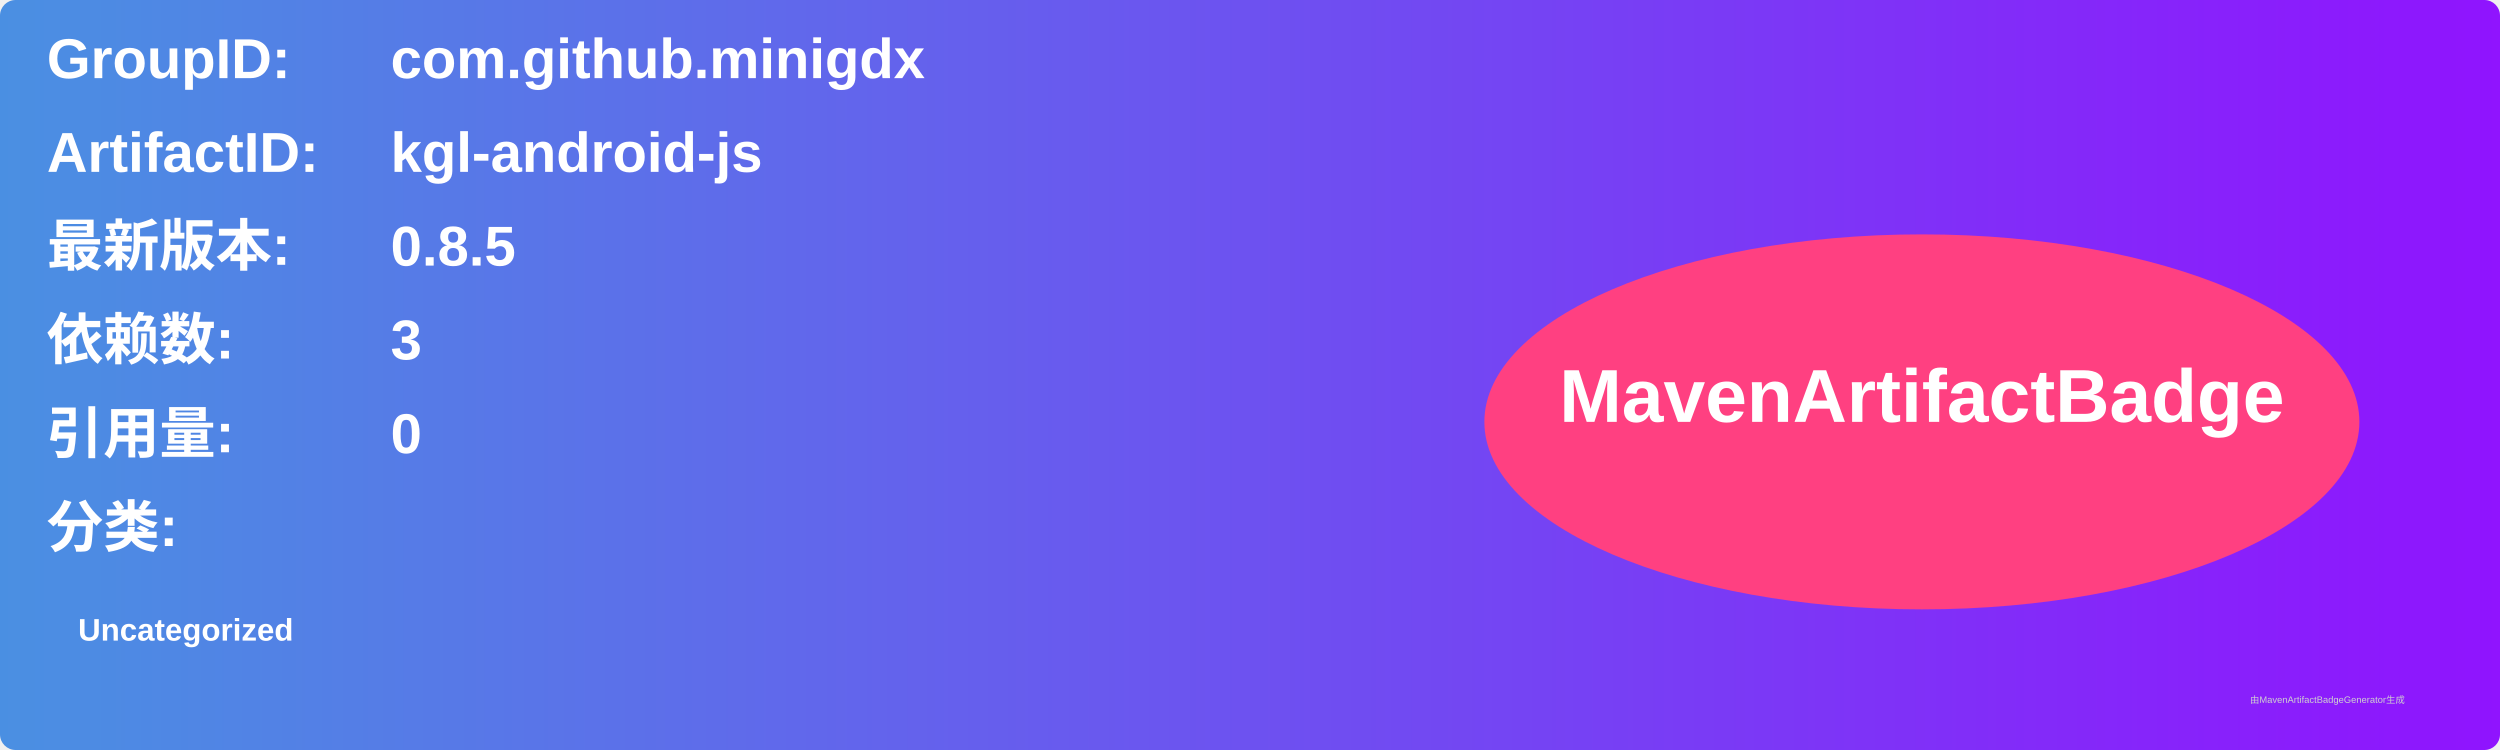
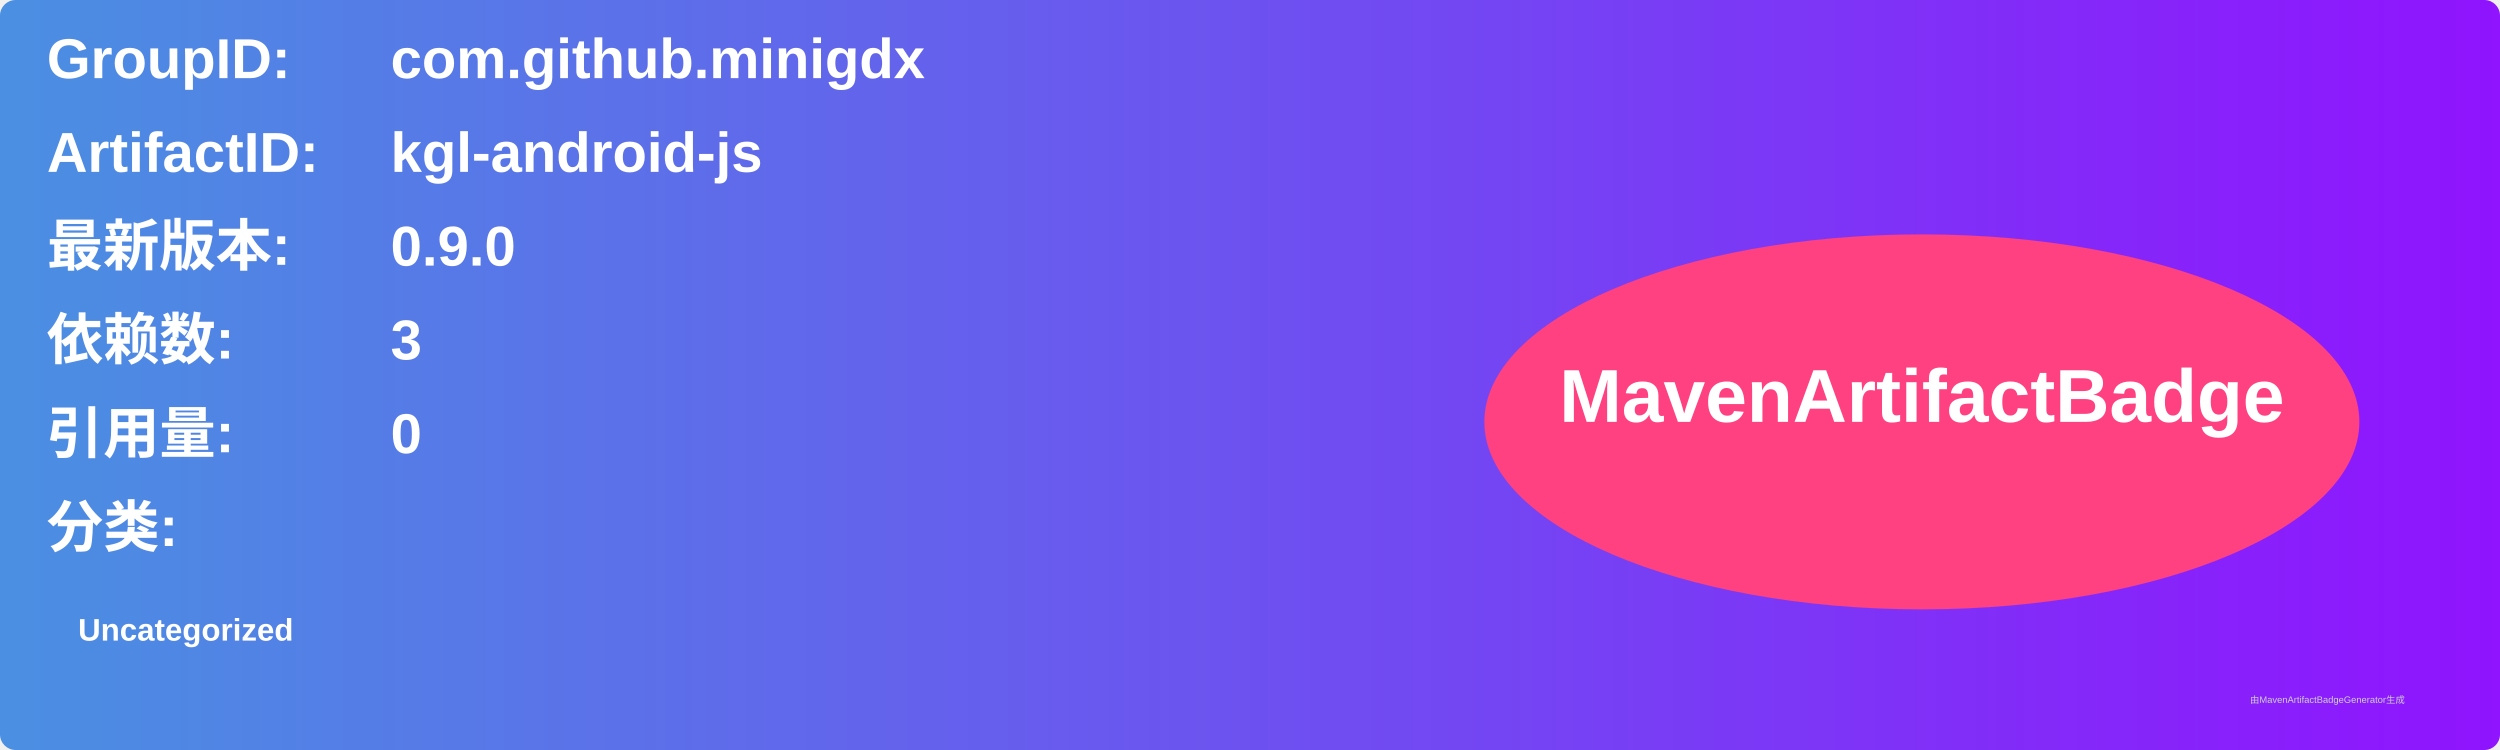
<svg xmlns="http://www.w3.org/2000/svg" width="800" height="240" viewBox="0 0 800 240">
  <linearGradient id="grad" x1="0%" y1="0%" x2="100%" y2="0%">
    <stop offset="0%" stop-color="#4a90e2" />
    <stop offset="100%" stop-color="#9013fe" />
  </linearGradient>
  <rect width="100%" height="100%" rx="5" ry="5" fill="url(#grad)" />
  <g transform="translate(15, 15)">
    <text x="0" y="10" font-family="Arial" font-size="18" fill="white" font-weight="bold" width="260">GroupID:</text>
    <text x="110" y="10" font-family="Arial" font-size="18" fill="white" font-weight="bold" width="460">com.github.minigdx</text>
    <text x="0" y="40" font-family="Arial" font-size="18" fill="white" font-weight="bold" width="260">ArtifactID:</text>
    <text x="110" y="40" font-family="Arial" font-size="18" fill="white" font-weight="bold" width="460">kgl-android-js</text>
    <text x="0" y="70" font-family="Arial" font-size="18" fill="white" font-weight="bold">最新版本:</text>
    <text x="110" y="70" font-family="Arial" font-size="18" fill="white" font-weight="bold">
-       <tspan font-weight="bold">0.8.5</tspan>
+       <tspan font-weight="bold">0.9.0</tspan>
    </text>
    <text x="0" y="100" font-family="Arial" font-size="18" fill="white" font-weight="bold">依赖数: </text>
    <text x="110" y="100" font-family="Arial" font-size="18" fill="white">
      <tspan font-weight="bold">3</tspan>
    </text>
    <text x="0" y="130" font-family="Arial" font-size="18" fill="white" font-weight="bold">引用量: </text>
    <text x="110" y="130" font-family="Arial" font-size="18" fill="white">
      <tspan font-weight="bold">0</tspan>
    </text>
    <text x="0" y="160" font-family="Arial" font-size="18" fill="white" font-weight="bold">分类:</text>
    <text x="10" y="190" font-family="Arial" font-size="10" fill="white">
      <tspan font-weight="bold">Uncategorized</tspan>
    </text>
    <ellipse cx="600" cy="120" rx="140" ry="60" fill="#ff4081" />
    <text x="600" y="120" text-anchor="middle" font-family="Arial" font-size="24" fill="white" font-weight="bold">MavenArtifactBadge</text>
  </g>
  <text x="720" y="225" font-family="Arial" font-size="3" fill="#d0d0d0">由MavenArtifactBadgeGenerator生成</text>
</svg>
